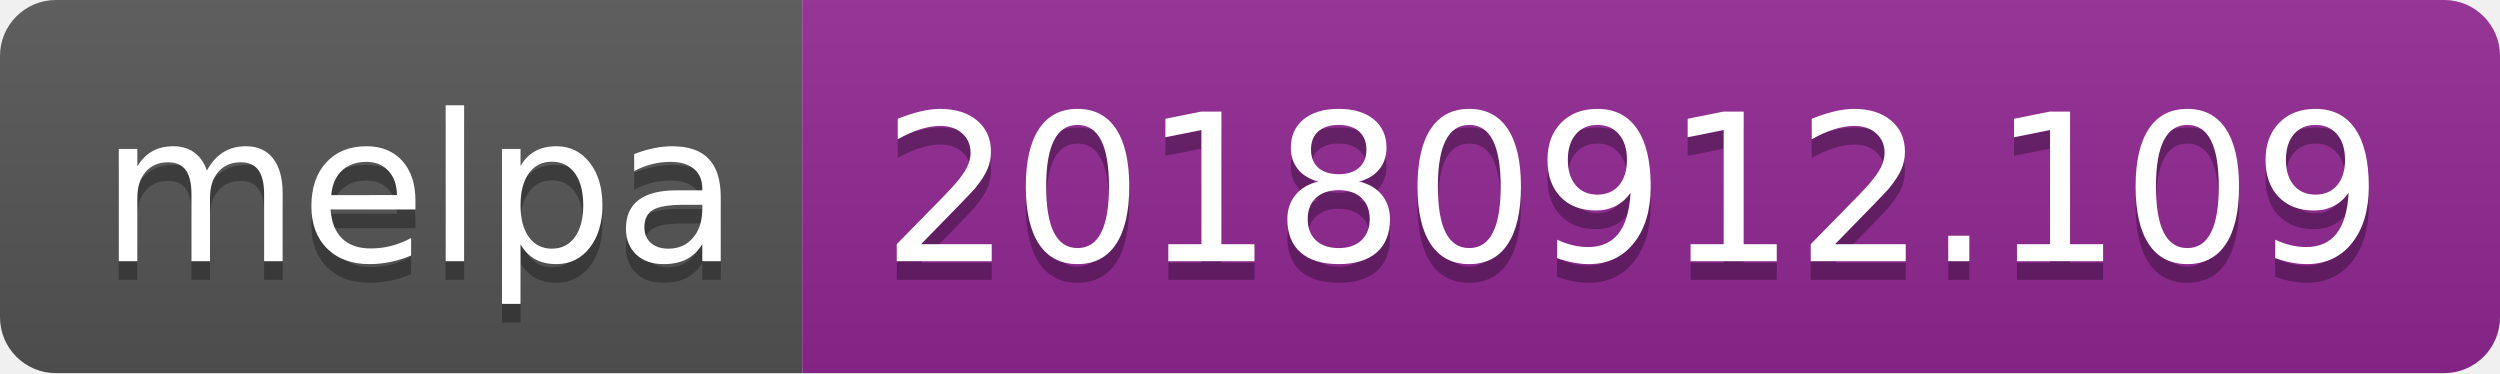
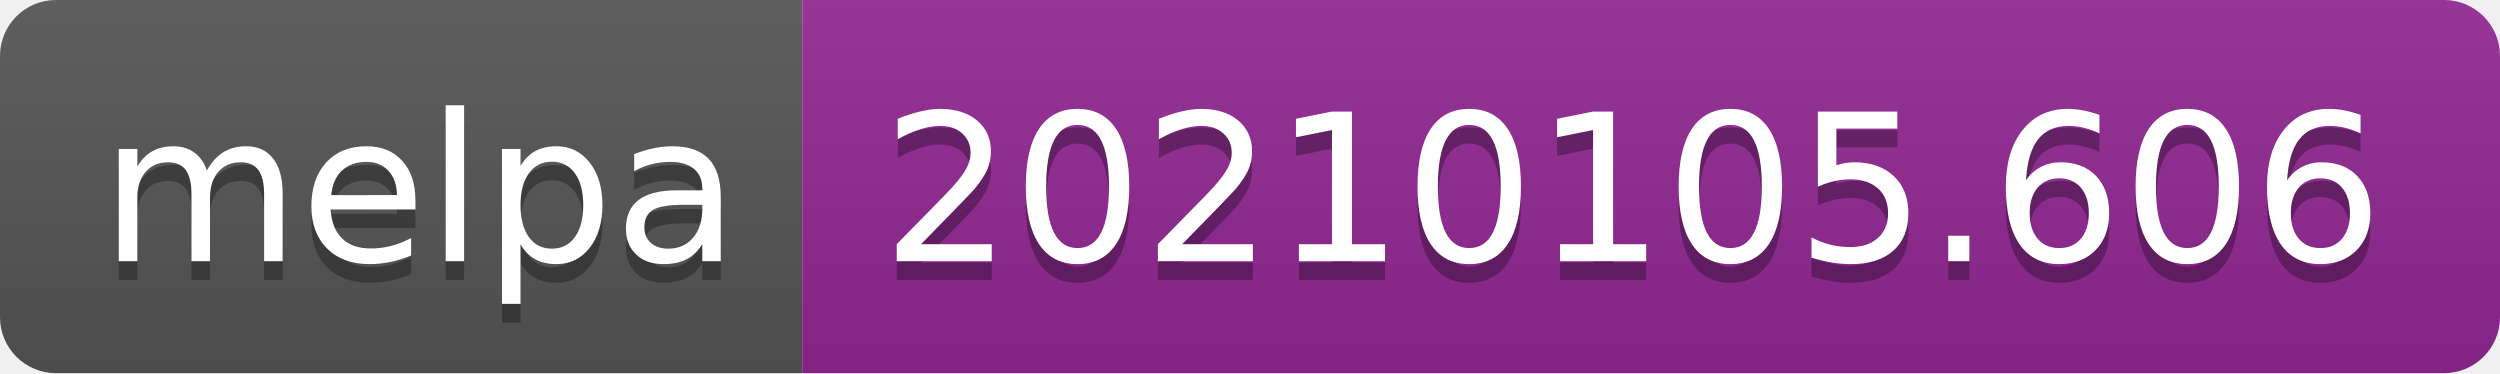
- <svg xmlns="http://www.w3.org/2000/svg" width="134" height="20" role="img" aria-label="melpa: 20180912.109">
+ <svg xmlns="http://www.w3.org/2000/svg" width="134" height="20" role="img" aria-label="melpa: 20210105.606">
  <linearGradient id="s" x2="0" y2="100%">
    <stop offset="0" stop-color="#bbb" stop-opacity=".1" />
    <stop offset="1" stop-opacity=".1" />
  </linearGradient>
  <clipPath id="r">
    <rect width="134" height="20" rx="3" fill="#fff" />
  </clipPath>
  <g clip-path="url(#r)">
    <rect width="43" height="20" fill="#555" />
    <rect x="43" width="91" height="20" fill="#922793" />
    <rect width="134" height="20" fill="url(#s)" />
  </g>
  <g fill="#fff" text-anchor="middle" font-family="Verdana,Geneva,DejaVu Sans,sans-serif" text-rendering="geometricPrecision" font-size="110">
    <text aria-hidden="true" x="225" y="150" fill="#010101" fill-opacity=".3" transform="scale(.1)" textLength="330">melpa</text>
    <text x="225" y="140" transform="scale(.1)" fill="#fff" textLength="330">melpa</text>
-     <text aria-hidden="true" x="875" y="150" fill="#010101" fill-opacity=".3" transform="scale(.1)" textLength="810">20180912.109</text>
-     <text x="875" y="140" transform="scale(.1)" fill="#fff" textLength="810">20180912.109</text>
+     <text aria-hidden="true" x="875" y="150" fill="#010101" fill-opacity=".3" transform="scale(.1)" textLength="810">20210105.606</text>
+     <text x="875" y="140" transform="scale(.1)" fill="#fff" textLength="810">20210105.606</text>
  </g>
</svg>
